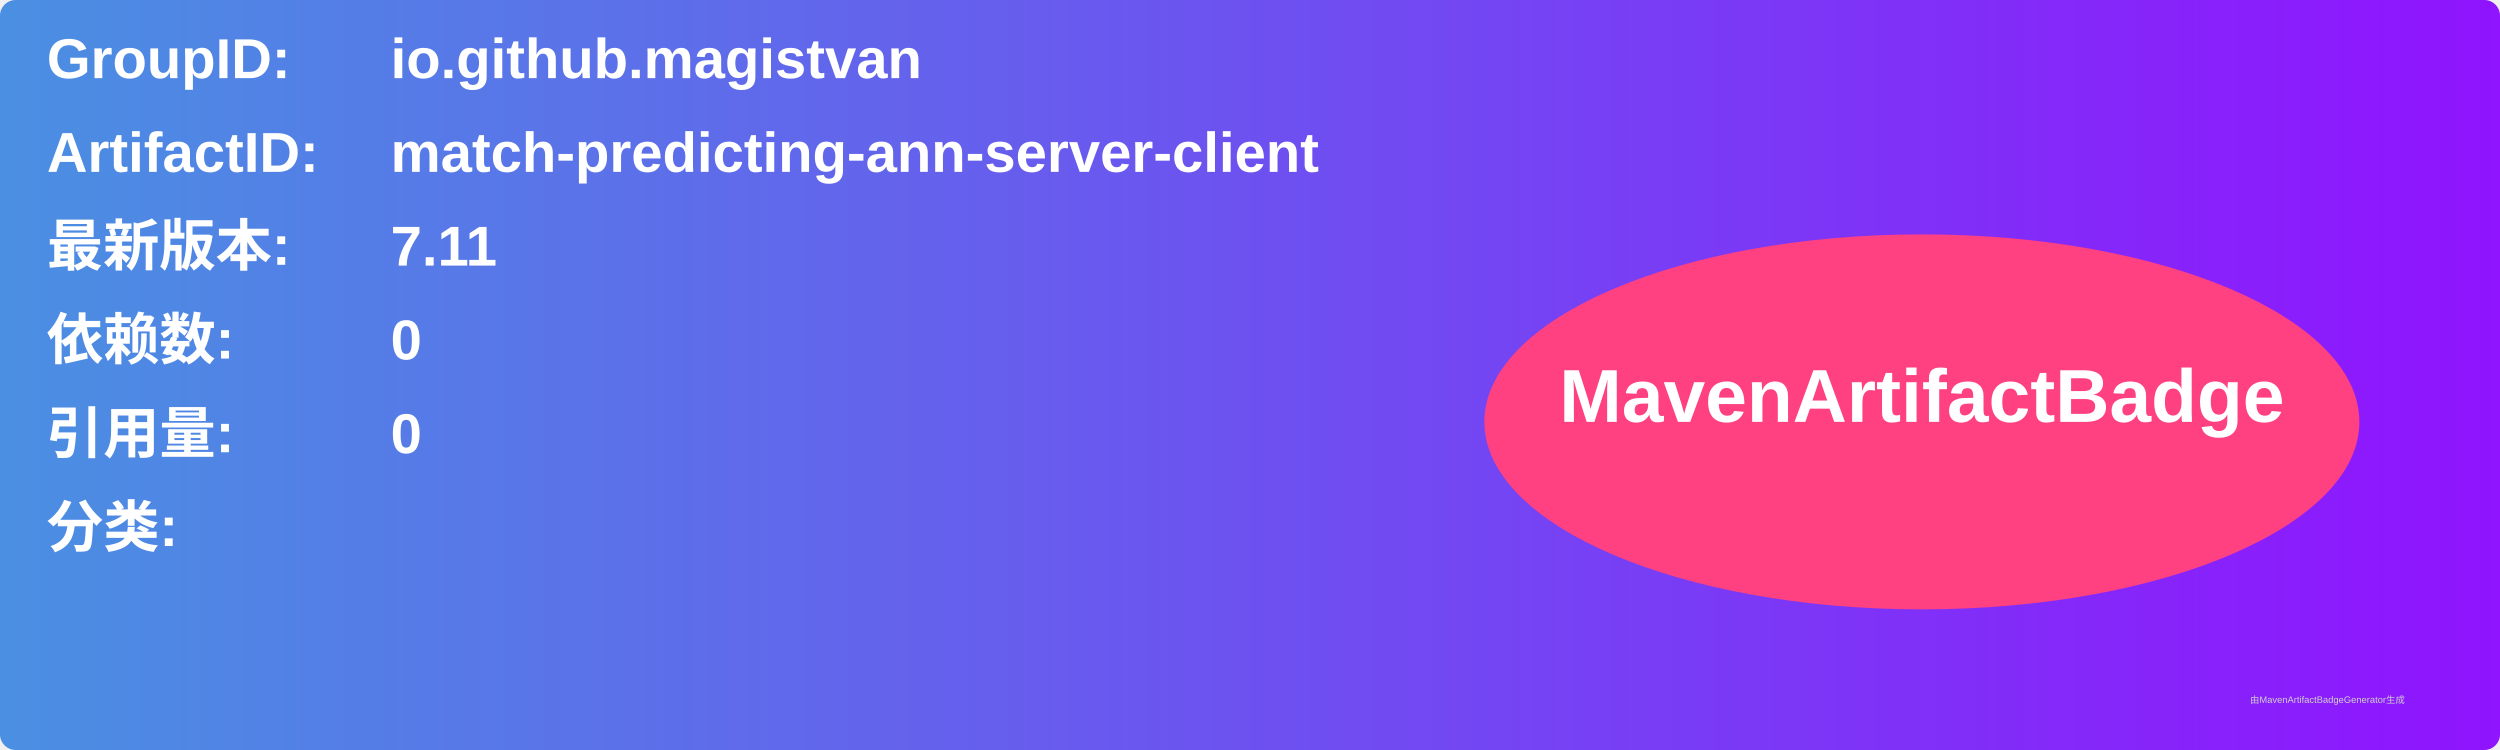
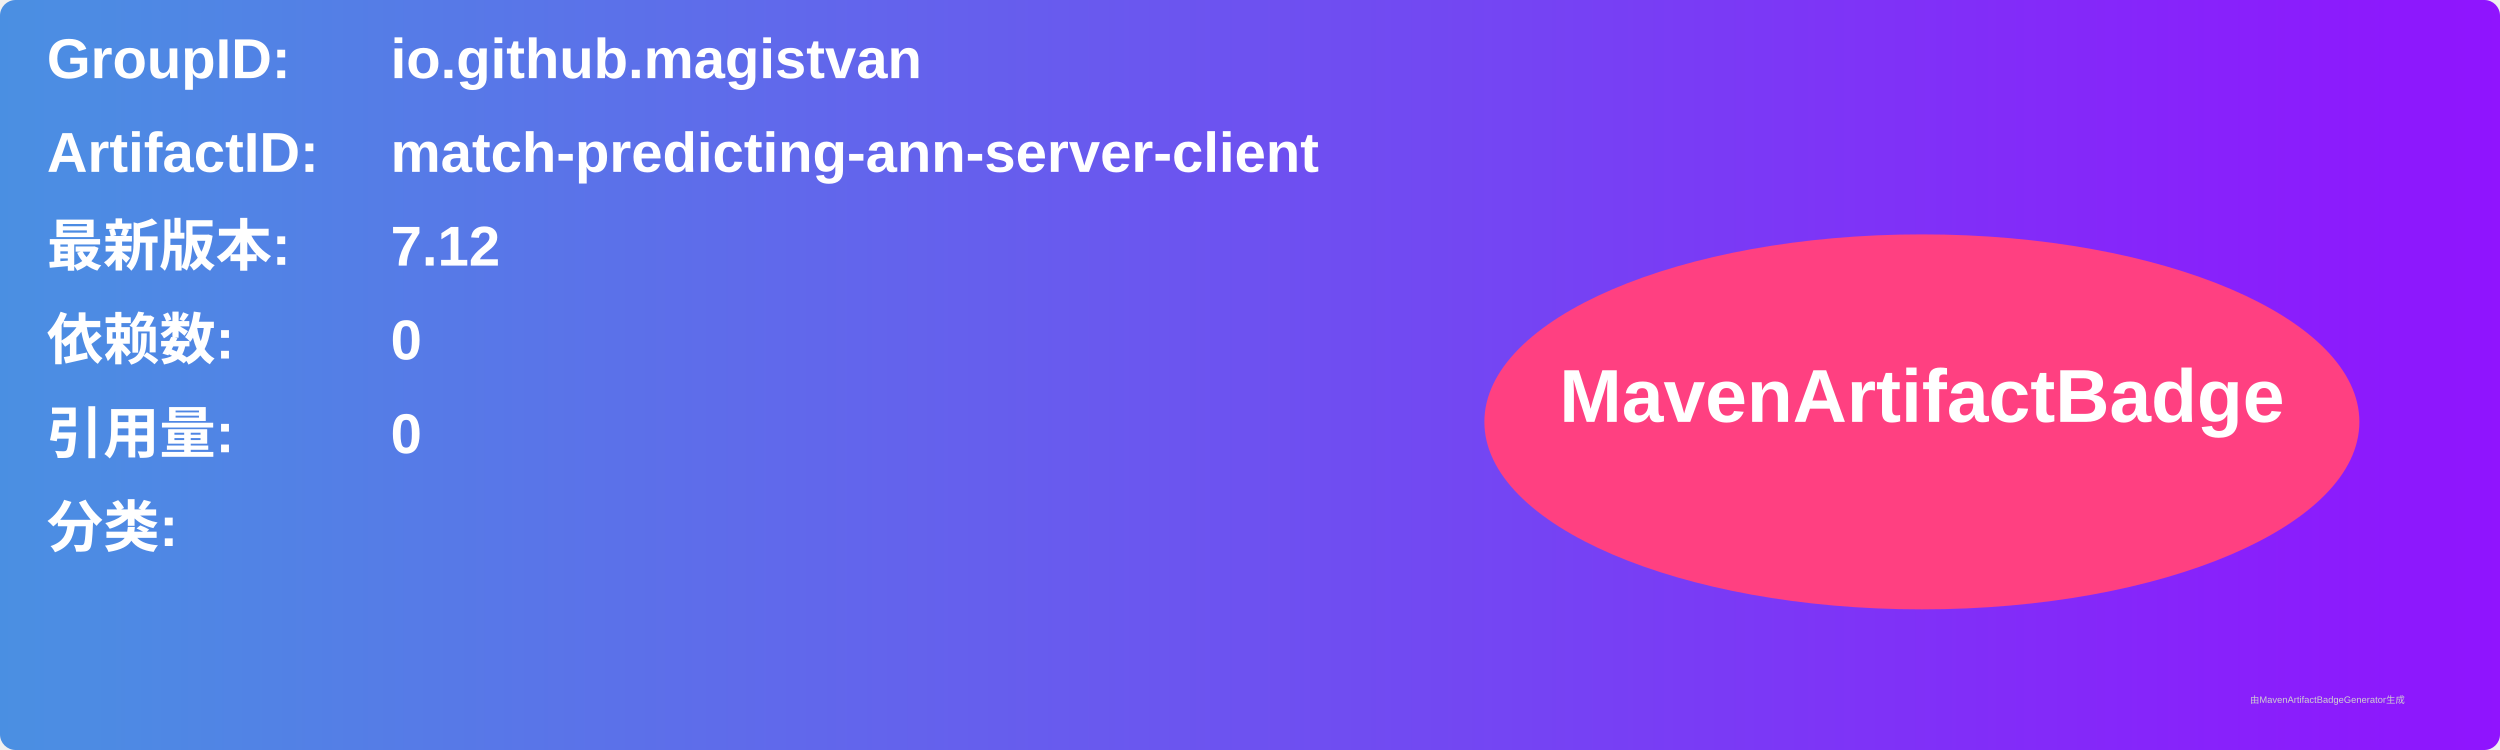
<svg xmlns="http://www.w3.org/2000/svg" width="800" height="240" viewBox="0 0 800 240">
  <linearGradient id="grad" x1="0%" y1="0%" x2="100%" y2="0%">
    <stop offset="0%" stop-color="#4a90e2" />
    <stop offset="100%" stop-color="#9013fe" />
  </linearGradient>
  <rect width="100%" height="100%" rx="5" ry="5" fill="url(#grad)" />
  <g transform="translate(15, 15)">
    <text x="0" y="10" font-family="Arial" font-size="18" fill="white" font-weight="bold" width="260">GroupID:</text>
    <text x="110" y="10" font-family="Arial" font-size="18" fill="white" font-weight="bold" width="460">io.github.magistvan</text>
    <text x="0" y="40" font-family="Arial" font-size="18" fill="white" font-weight="bold" width="260">ArtifactID:</text>
    <text x="110" y="40" font-family="Arial" font-size="18" fill="white" font-weight="bold" width="460">match-predicting-ann-server-client</text>
    <text x="0" y="70" font-family="Arial" font-size="18" fill="white" font-weight="bold">最新版本:</text>
    <text x="110" y="70" font-family="Arial" font-size="18" fill="white" font-weight="bold">
-       <tspan font-weight="bold">7.11</tspan>
+       <tspan font-weight="bold">7.12</tspan>
    </text>
    <text x="0" y="100" font-family="Arial" font-size="18" fill="white" font-weight="bold">依赖数: </text>
    <text x="110" y="100" font-family="Arial" font-size="18" fill="white">
      <tspan font-weight="bold">0</tspan>
    </text>
    <text x="0" y="130" font-family="Arial" font-size="18" fill="white" font-weight="bold">引用量: </text>
    <text x="110" y="130" font-family="Arial" font-size="18" fill="white">
      <tspan font-weight="bold">0</tspan>
    </text>
    <text x="0" y="160" font-family="Arial" font-size="18" fill="white" font-weight="bold">分类:</text>
    <text x="10" y="190" font-family="Arial" font-size="10" fill="white">
      <tspan font-weight="bold" />
    </text>
    <ellipse cx="600" cy="120" rx="140" ry="60" fill="#ff4081" />
    <text x="600" y="120" text-anchor="middle" font-family="Arial" font-size="24" fill="white" font-weight="bold">MavenArtifactBadge</text>
  </g>
  <text x="720" y="225" font-family="Arial" font-size="3" fill="#d0d0d0">由MavenArtifactBadgeGenerator生成</text>
</svg>
